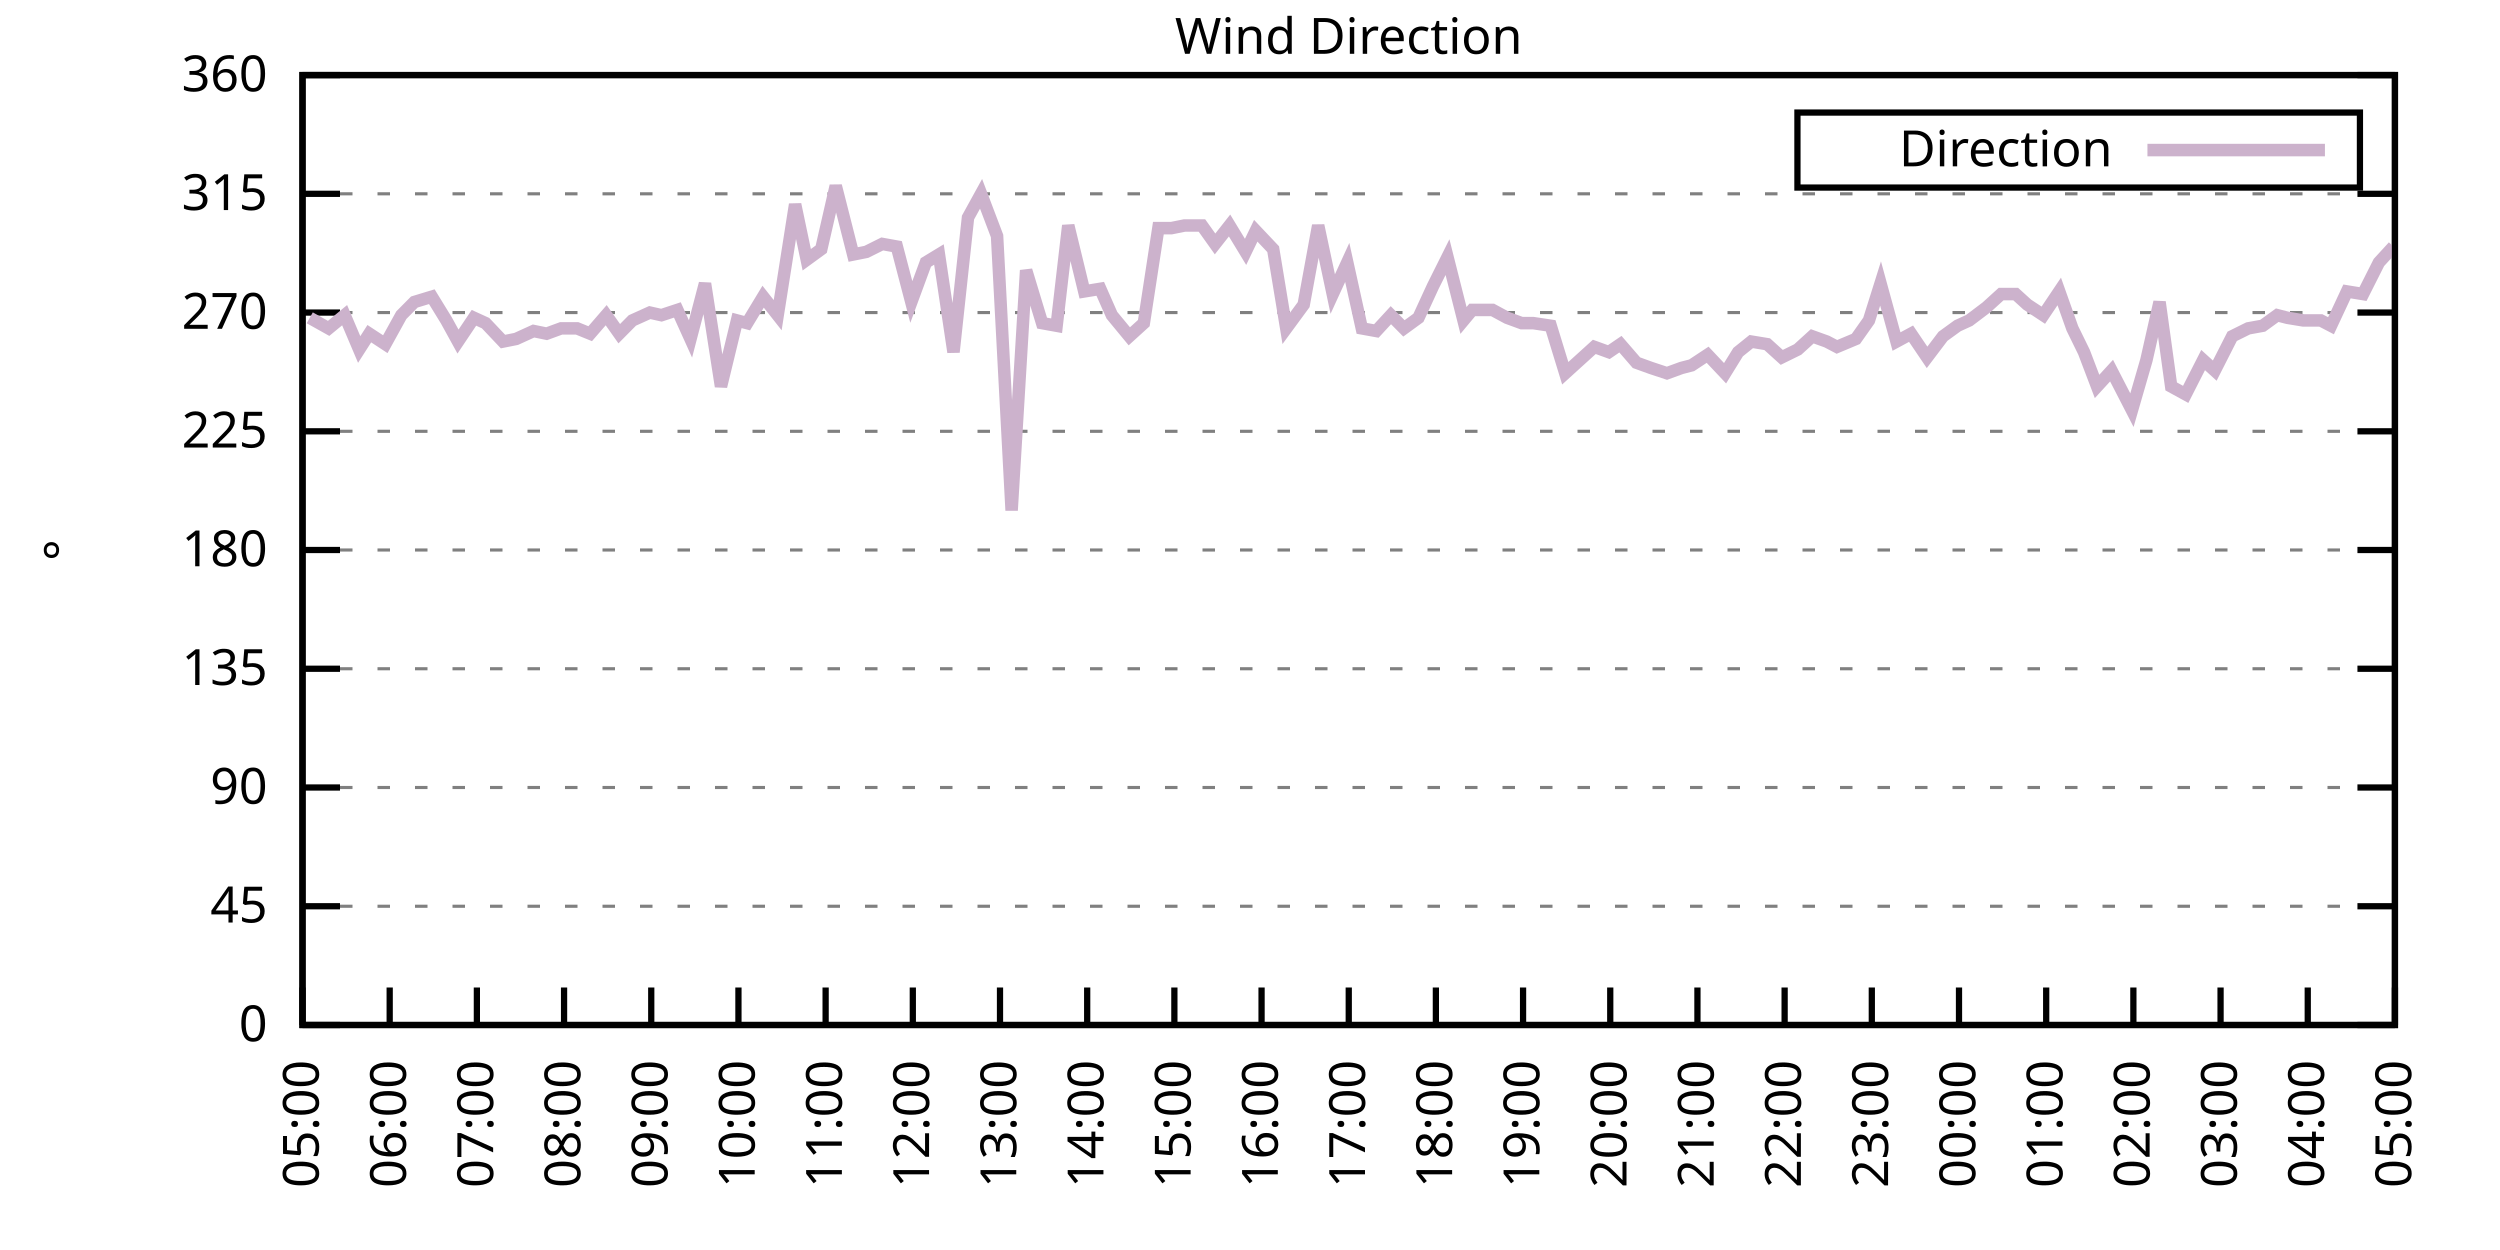
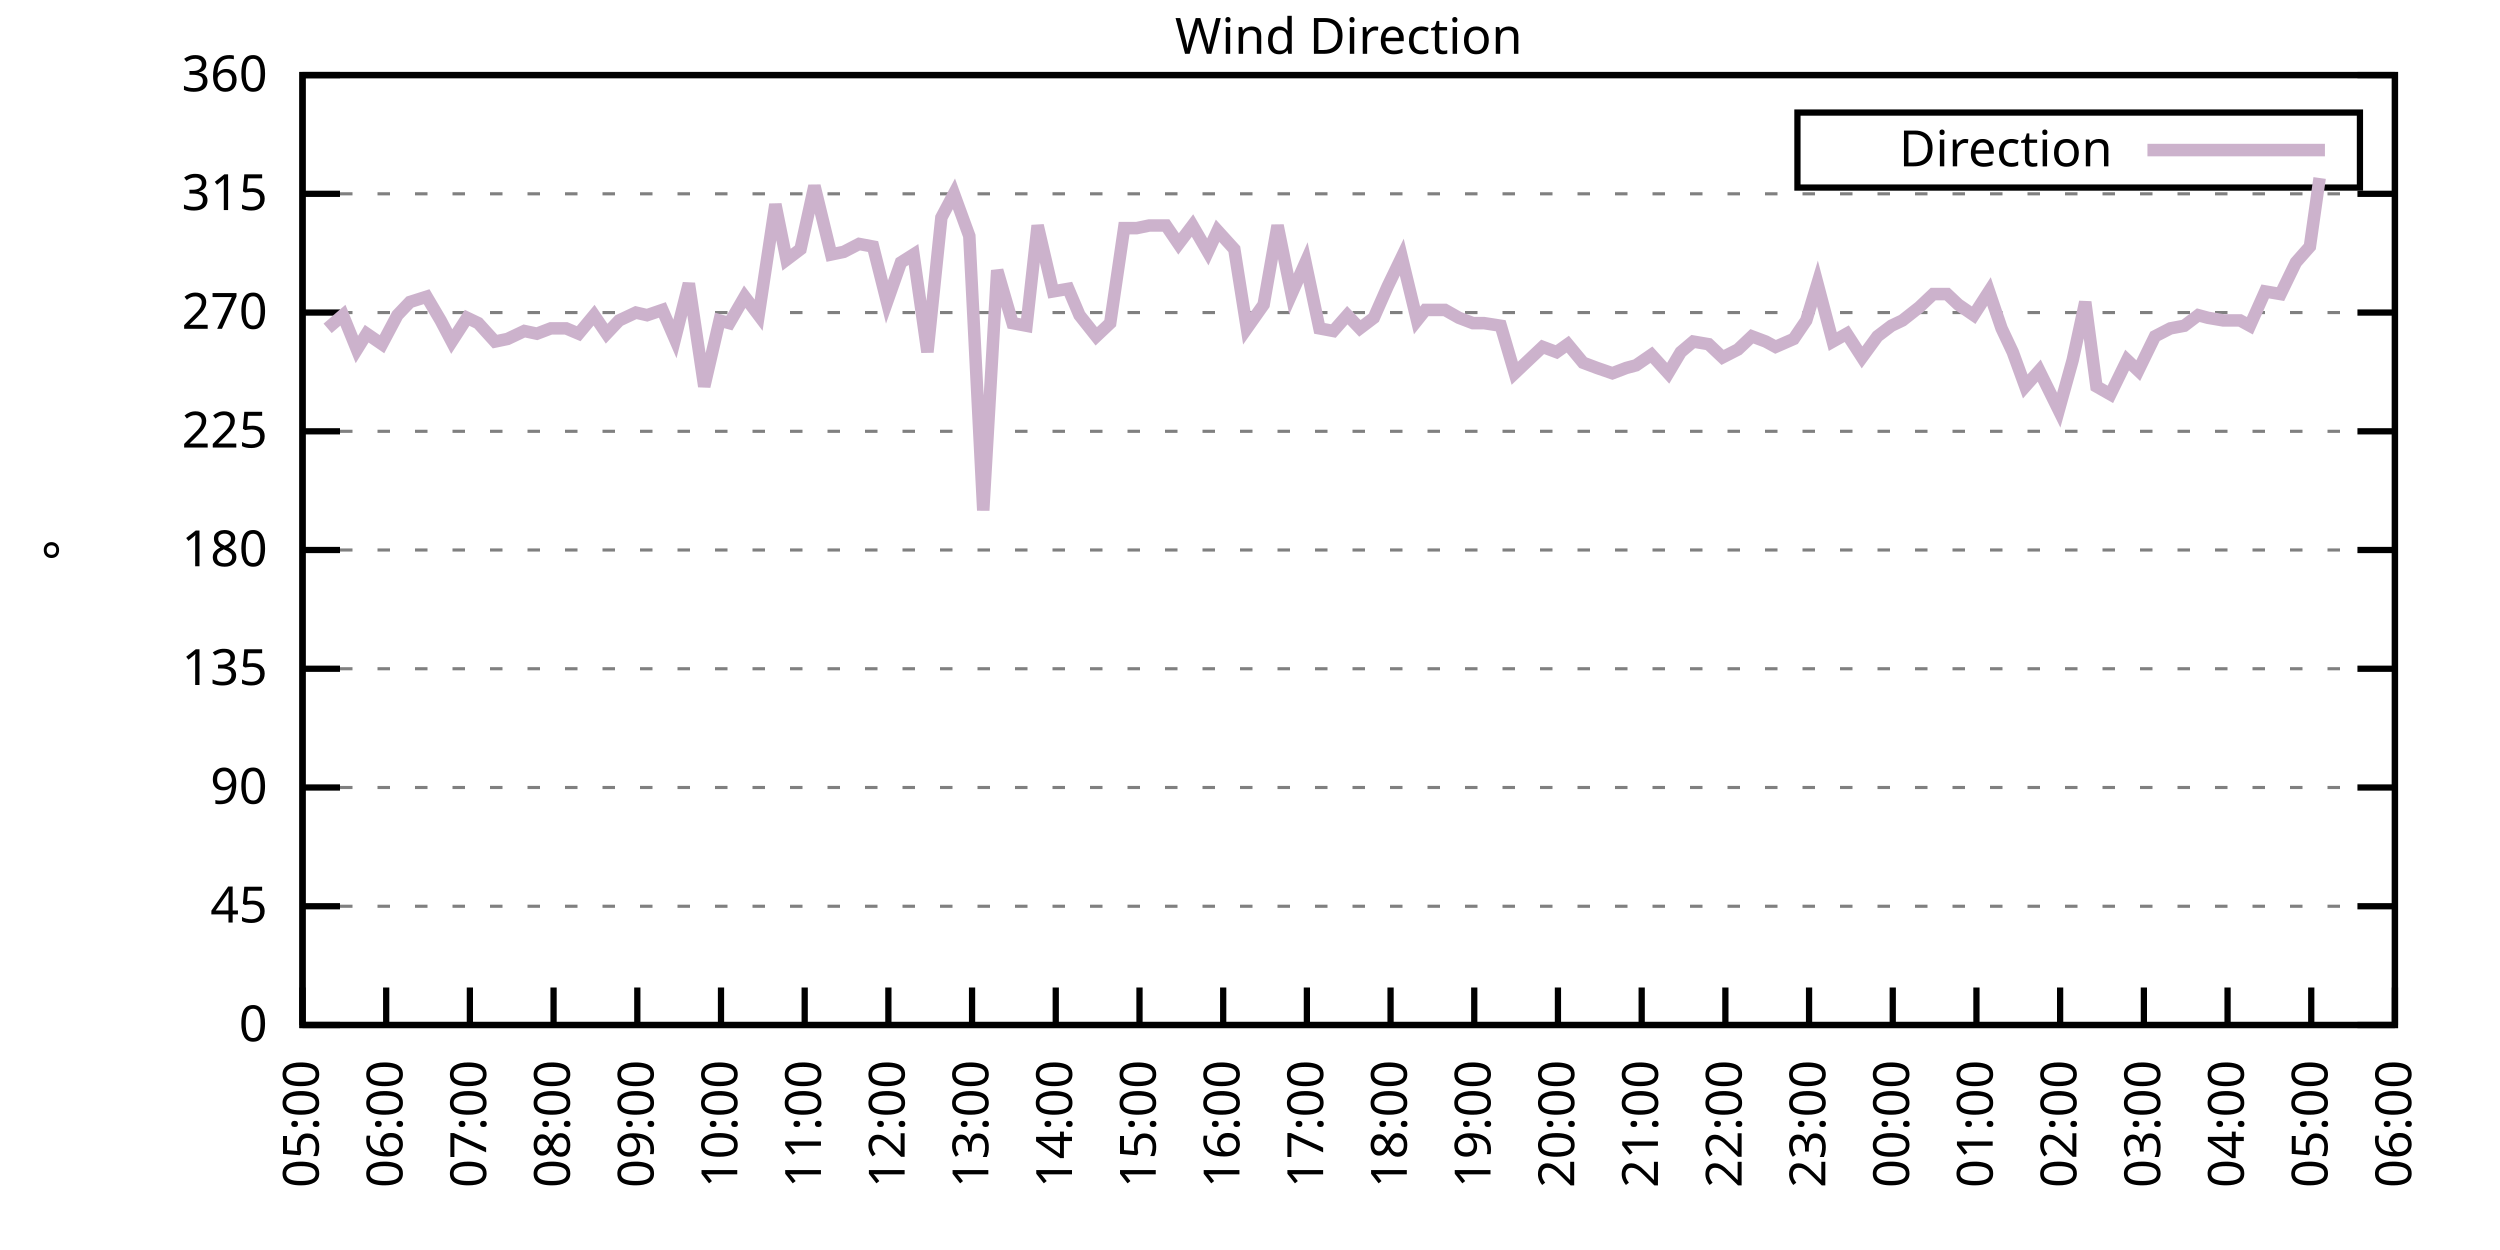
<svg xmlns="http://www.w3.org/2000/svg" xmlns:xlink="http://www.w3.org/1999/xlink" width="400" height="200" viewBox="0 0 400 200">
  <g id="gnuplot_canvas">
    <rect x="0" y="0" width="400" height="200" fill="none" />
    <defs>
      <circle id="gpDot" r="0.5" stroke-width="0.5" stroke="currentColor" />
      <path id="gpPt0" stroke-width="0.333" stroke="currentColor" d="M-1,0 h2 M0,-1 v2" />
      <path id="gpPt1" stroke-width="0.333" stroke="currentColor" d="M-1,-1 L1,1 M1,-1 L-1,1" />
      <path id="gpPt2" stroke-width="0.333" stroke="currentColor" d="M-1,0 L1,0 M0,-1 L0,1 M-1,-1 L1,1 M-1,1 L1,-1" />
      <rect id="gpPt3" stroke-width="0.333" stroke="currentColor" x="-1" y="-1" width="2" height="2" />
      <rect id="gpPt4" stroke-width="0.333" stroke="currentColor" fill="currentColor" x="-1" y="-1" width="2" height="2" />
      <circle id="gpPt5" stroke-width="0.333" stroke="currentColor" cx="0" cy="0" r="1" />
      <use xlink:href="#gpPt5" id="gpPt6" fill="currentColor" stroke="none" />
      <path id="gpPt7" stroke-width="0.333" stroke="currentColor" d="M0,-1.33 L-1.33,0.67 L1.33,0.67 z" />
      <use xlink:href="#gpPt7" id="gpPt8" fill="currentColor" stroke="none" />
      <use xlink:href="#gpPt7" id="gpPt9" stroke="currentColor" transform="rotate(180)" />
      <use xlink:href="#gpPt9" id="gpPt10" fill="currentColor" stroke="none" />
      <use xlink:href="#gpPt3" id="gpPt11" stroke="currentColor" transform="rotate(45)" />
      <use xlink:href="#gpPt11" id="gpPt12" fill="currentColor" stroke="none" />
      <path id="gpPt13" stroke-width="0.333" stroke="currentColor" d="M0,1.330 L1.265,0.411 L0.782,-1.067 L-0.782,-1.076 L-1.265,0.411 z" />
      <use xlink:href="#gpPt13" id="gpPt14" fill="currentColor" stroke="none" />
      <filter id="textbox" filterUnits="objectBoundingBox" x="0" y="0" height="1" width="1">
        <feFlood flood-color="white" flood-opacity="1" result="bgnd" />
        <feComposite in="SourceGraphic" in2="bgnd" operator="atop" />
      </filter>
      <filter id="greybox" filterUnits="objectBoundingBox" x="0" y="0" height="1" width="1">
        <feFlood flood-color="lightgrey" flood-opacity="1" result="grey" />
        <feComposite in="SourceGraphic" in2="grey" operator="atop" />
      </filter>
    </defs>
    <g fill="none" color="white" stroke="currentColor" stroke-width="1.00" stroke-linecap="butt" stroke-linejoin="miter">
</g>
    <g fill="none" color="black" stroke="currentColor" stroke-width="1.00" stroke-linecap="butt" stroke-linejoin="miter">
      <g stroke="none" shape-rendering="crispEdges">
        <polygon fill="rgb(255, 255, 255)" points="48.40,164.00 383.18,164.00 383.18,12.02 48.40,12.02 " />
      </g>
    </g>
    <g fill="none" color="black" stroke="currentColor" stroke-width="1.00" stroke-linecap="butt" stroke-linejoin="miter">
</g>
    <g fill="none" color="black" stroke="black" stroke-width="0.50" stroke-linecap="butt" stroke-linejoin="miter">
</g>
    <g fill="none" color="gray" stroke="currentColor" stroke-width="0.50" stroke-linecap="butt" stroke-linejoin="miter">
      <path stroke="gray" stroke-dasharray="2,4" class="gridline" d="M48.40,164.00 L383.19,164.00  " />
    </g>
    <g fill="none" color="gray" stroke="gray" stroke-width="1.00" stroke-linecap="butt" stroke-linejoin="miter">
</g>
    <g fill="none" color="black" stroke="currentColor" stroke-width="1.00" stroke-linecap="butt" stroke-linejoin="miter">
      <path stroke="black" d="M48.40,164.00 L54.40,164.00 M383.19,164.00 L377.19,164.00  " />
      <g transform="translate(42.80,166.60)" stroke="none" fill="black" font-family="Sans" font-size="8.00" text-anchor="end">
        <text>
          <tspan font-family="Sans"> 0</tspan>
        </text>
      </g>
    </g>
    <g fill="none" color="black" stroke="currentColor" stroke-width="1.00" stroke-linecap="butt" stroke-linejoin="miter">
</g>
    <g fill="none" color="black" stroke="black" stroke-width="0.50" stroke-linecap="butt" stroke-linejoin="miter">
</g>
    <g fill="none" color="gray" stroke="currentColor" stroke-width="0.50" stroke-linecap="butt" stroke-linejoin="miter">
      <path stroke="gray" stroke-dasharray="2,4" class="gridline" d="M48.40,145.00 L383.19,145.00  " />
    </g>
    <g fill="none" color="gray" stroke="gray" stroke-width="1.00" stroke-linecap="butt" stroke-linejoin="miter">
</g>
    <g fill="none" color="black" stroke="currentColor" stroke-width="1.00" stroke-linecap="butt" stroke-linejoin="miter">
      <path stroke="black" d="M48.40,145.00 L54.40,145.00 M383.19,145.00 L377.19,145.00  " />
      <g transform="translate(42.80,147.60)" stroke="none" fill="black" font-family="Sans" font-size="8.00" text-anchor="end">
        <text>
          <tspan font-family="Sans"> 45</tspan>
        </text>
      </g>
    </g>
    <g fill="none" color="black" stroke="currentColor" stroke-width="1.00" stroke-linecap="butt" stroke-linejoin="miter">
</g>
    <g fill="none" color="black" stroke="black" stroke-width="0.50" stroke-linecap="butt" stroke-linejoin="miter">
</g>
    <g fill="none" color="gray" stroke="currentColor" stroke-width="0.50" stroke-linecap="butt" stroke-linejoin="miter">
      <path stroke="gray" stroke-dasharray="2,4" class="gridline" d="M48.40,126.00 L383.19,126.00  " />
    </g>
    <g fill="none" color="gray" stroke="gray" stroke-width="1.00" stroke-linecap="butt" stroke-linejoin="miter">
</g>
    <g fill="none" color="black" stroke="currentColor" stroke-width="1.00" stroke-linecap="butt" stroke-linejoin="miter">
      <path stroke="black" d="M48.40,126.00 L54.40,126.00 M383.19,126.00 L377.19,126.00  " />
      <g transform="translate(42.80,128.60)" stroke="none" fill="black" font-family="Sans" font-size="8.00" text-anchor="end">
        <text>
          <tspan font-family="Sans"> 90</tspan>
        </text>
      </g>
    </g>
    <g fill="none" color="black" stroke="currentColor" stroke-width="1.00" stroke-linecap="butt" stroke-linejoin="miter">
</g>
    <g fill="none" color="black" stroke="black" stroke-width="0.50" stroke-linecap="butt" stroke-linejoin="miter">
</g>
    <g fill="none" color="gray" stroke="currentColor" stroke-width="0.50" stroke-linecap="butt" stroke-linejoin="miter">
      <path stroke="gray" stroke-dasharray="2,4" class="gridline" d="M48.40,107.00 L383.19,107.00  " />
    </g>
    <g fill="none" color="gray" stroke="gray" stroke-width="1.00" stroke-linecap="butt" stroke-linejoin="miter">
</g>
    <g fill="none" color="black" stroke="currentColor" stroke-width="1.00" stroke-linecap="butt" stroke-linejoin="miter">
      <path stroke="black" d="M48.40,107.00 L54.40,107.00 M383.19,107.00 L377.19,107.00  " />
      <g transform="translate(42.80,109.60)" stroke="none" fill="black" font-family="Sans" font-size="8.00" text-anchor="end">
        <text>
          <tspan font-family="Sans"> 135</tspan>
        </text>
      </g>
    </g>
    <g fill="none" color="black" stroke="currentColor" stroke-width="1.00" stroke-linecap="butt" stroke-linejoin="miter">
</g>
    <g fill="none" color="black" stroke="black" stroke-width="0.50" stroke-linecap="butt" stroke-linejoin="miter">
</g>
    <g fill="none" color="gray" stroke="currentColor" stroke-width="0.50" stroke-linecap="butt" stroke-linejoin="miter">
      <path stroke="gray" stroke-dasharray="2,4" class="gridline" d="M48.40,88.00 L383.19,88.00  " />
    </g>
    <g fill="none" color="gray" stroke="gray" stroke-width="1.00" stroke-linecap="butt" stroke-linejoin="miter">
</g>
    <g fill="none" color="black" stroke="currentColor" stroke-width="1.00" stroke-linecap="butt" stroke-linejoin="miter">
      <path stroke="black" d="M48.40,88.00 L54.40,88.00 M383.19,88.00 L377.19,88.00  " />
      <g transform="translate(42.80,90.60)" stroke="none" fill="black" font-family="Sans" font-size="8.00" text-anchor="end">
        <text>
          <tspan font-family="Sans"> 180</tspan>
        </text>
      </g>
    </g>
    <g fill="none" color="black" stroke="currentColor" stroke-width="1.00" stroke-linecap="butt" stroke-linejoin="miter">
</g>
    <g fill="none" color="black" stroke="black" stroke-width="0.50" stroke-linecap="butt" stroke-linejoin="miter">
</g>
    <g fill="none" color="gray" stroke="currentColor" stroke-width="0.50" stroke-linecap="butt" stroke-linejoin="miter">
      <path stroke="gray" stroke-dasharray="2,4" class="gridline" d="M48.40,69.01 L383.19,69.01  " />
    </g>
    <g fill="none" color="gray" stroke="gray" stroke-width="1.00" stroke-linecap="butt" stroke-linejoin="miter">
</g>
    <g fill="none" color="black" stroke="currentColor" stroke-width="1.00" stroke-linecap="butt" stroke-linejoin="miter">
      <path stroke="black" d="M48.40,69.01 L54.40,69.01 M383.19,69.01 L377.19,69.01  " />
      <g transform="translate(42.80,71.61)" stroke="none" fill="black" font-family="Sans" font-size="8.00" text-anchor="end">
        <text>
          <tspan font-family="Sans"> 225</tspan>
        </text>
      </g>
    </g>
    <g fill="none" color="black" stroke="currentColor" stroke-width="1.00" stroke-linecap="butt" stroke-linejoin="miter">
</g>
    <g fill="none" color="black" stroke="black" stroke-width="0.50" stroke-linecap="butt" stroke-linejoin="miter">
</g>
    <g fill="none" color="gray" stroke="currentColor" stroke-width="0.50" stroke-linecap="butt" stroke-linejoin="miter">
      <path stroke="gray" stroke-dasharray="2,4" class="gridline" d="M48.40,50.01 L383.19,50.01  " />
    </g>
    <g fill="none" color="gray" stroke="gray" stroke-width="1.00" stroke-linecap="butt" stroke-linejoin="miter">
</g>
    <g fill="none" color="black" stroke="currentColor" stroke-width="1.00" stroke-linecap="butt" stroke-linejoin="miter">
      <path stroke="black" d="M48.40,50.01 L54.40,50.01 M383.19,50.01 L377.19,50.01  " />
      <g transform="translate(42.80,52.61)" stroke="none" fill="black" font-family="Sans" font-size="8.00" text-anchor="end">
        <text>
          <tspan font-family="Sans"> 270</tspan>
        </text>
      </g>
    </g>
    <g fill="none" color="black" stroke="currentColor" stroke-width="1.00" stroke-linecap="butt" stroke-linejoin="miter">
</g>
    <g fill="none" color="black" stroke="black" stroke-width="0.50" stroke-linecap="butt" stroke-linejoin="miter">
</g>
    <g fill="none" color="gray" stroke="currentColor" stroke-width="0.50" stroke-linecap="butt" stroke-linejoin="miter">
      <path stroke="gray" stroke-dasharray="2,4" class="gridline" d="M48.40,31.01 L383.19,31.01  " />
    </g>
    <g fill="none" color="gray" stroke="gray" stroke-width="1.00" stroke-linecap="butt" stroke-linejoin="miter">
</g>
    <g fill="none" color="black" stroke="currentColor" stroke-width="1.00" stroke-linecap="butt" stroke-linejoin="miter">
      <path stroke="black" d="M48.40,31.01 L54.40,31.01 M383.19,31.01 L377.19,31.01  " />
      <g transform="translate(42.80,33.61)" stroke="none" fill="black" font-family="Sans" font-size="8.00" text-anchor="end">
        <text>
          <tspan font-family="Sans"> 315</tspan>
        </text>
      </g>
    </g>
    <g fill="none" color="black" stroke="currentColor" stroke-width="1.00" stroke-linecap="butt" stroke-linejoin="miter">
</g>
    <g fill="none" color="black" stroke="black" stroke-width="0.50" stroke-linecap="butt" stroke-linejoin="miter">
</g>
    <g fill="none" color="gray" stroke="currentColor" stroke-width="0.50" stroke-linecap="butt" stroke-linejoin="miter">
      <path stroke="gray" stroke-dasharray="2,4" class="gridline" d="M48.40,12.01 L383.19,12.01  " />
    </g>
    <g fill="none" color="gray" stroke="gray" stroke-width="1.00" stroke-linecap="butt" stroke-linejoin="miter">
</g>
    <g fill="none" color="black" stroke="currentColor" stroke-width="1.00" stroke-linecap="butt" stroke-linejoin="miter">
      <path stroke="black" d="M48.40,12.01 L54.40,12.01 M383.19,12.01 L377.19,12.01  " />
      <g transform="translate(42.80,14.61)" stroke="none" fill="black" font-family="Sans" font-size="8.00" text-anchor="end">
        <text>
          <tspan font-family="Sans"> 360</tspan>
        </text>
      </g>
    </g>
    <g fill="none" color="black" stroke="currentColor" stroke-width="1.00" stroke-linecap="butt" stroke-linejoin="miter">
      <path stroke="black" d="M48.40,164.00 L48.40,158.00  " />
      <g transform="translate(51.00,169.60) rotate(270.00)" stroke="none" fill="black" font-family="Sans" font-size="8.00" text-anchor="end">
        <text>
          <tspan font-family="Sans">05:00</tspan>
        </text>
      </g>
    </g>
    <g fill="none" color="black" stroke="currentColor" stroke-width="1.00" stroke-linecap="butt" stroke-linejoin="miter">
-       <path stroke="black" d="M62.35,164.00 L62.35,158.00  " />
-       <g transform="translate(64.95,169.60) rotate(270.00)" stroke="none" fill="black" font-family="Sans" font-size="8.00" text-anchor="end">
+       <path stroke="black" d="M61.79,164.00 L61.79,158.00  " />
+       <g transform="translate(64.39,169.60) rotate(270.00)" stroke="none" fill="black" font-family="Sans" font-size="8.00" text-anchor="end">
        <text>
          <tspan font-family="Sans">06:00</tspan>
        </text>
      </g>
    </g>
    <g fill="none" color="black" stroke="currentColor" stroke-width="1.00" stroke-linecap="butt" stroke-linejoin="miter">
-       <path stroke="black" d="M76.30,164.00 L76.30,158.00  " />
-       <g transform="translate(78.90,169.60) rotate(270.00)" stroke="none" fill="black" font-family="Sans" font-size="8.00" text-anchor="end">
+       <path stroke="black" d="M75.18,164.00 L75.18,158.00  " />
+       <g transform="translate(77.78,169.60) rotate(270.00)" stroke="none" fill="black" font-family="Sans" font-size="8.00" text-anchor="end">
        <text>
          <tspan font-family="Sans">07:00</tspan>
        </text>
      </g>
    </g>
    <g fill="none" color="black" stroke="currentColor" stroke-width="1.00" stroke-linecap="butt" stroke-linejoin="miter">
-       <path stroke="black" d="M90.25,164.00 L90.25,158.00  " />
-       <g transform="translate(92.85,169.60) rotate(270.00)" stroke="none" fill="black" font-family="Sans" font-size="8.00" text-anchor="end">
+       <path stroke="black" d="M88.57,164.00 L88.57,158.00  " />
+       <g transform="translate(91.17,169.60) rotate(270.00)" stroke="none" fill="black" font-family="Sans" font-size="8.00" text-anchor="end">
        <text>
          <tspan font-family="Sans">08:00</tspan>
        </text>
      </g>
    </g>
    <g fill="none" color="black" stroke="currentColor" stroke-width="1.00" stroke-linecap="butt" stroke-linejoin="miter">
-       <path stroke="black" d="M104.20,164.00 L104.20,158.00  " />
-       <g transform="translate(106.80,169.60) rotate(270.00)" stroke="none" fill="black" font-family="Sans" font-size="8.00" text-anchor="end">
+       <path stroke="black" d="M101.97,164.00 L101.97,158.00  " />
+       <g transform="translate(104.57,169.60) rotate(270.00)" stroke="none" fill="black" font-family="Sans" font-size="8.00" text-anchor="end">
        <text>
          <tspan font-family="Sans">09:00</tspan>
        </text>
      </g>
    </g>
    <g fill="none" color="black" stroke="currentColor" stroke-width="1.00" stroke-linecap="butt" stroke-linejoin="miter">
-       <path stroke="black" d="M118.15,164.00 L118.15,158.00  " />
-       <g transform="translate(120.75,169.60) rotate(270.00)" stroke="none" fill="black" font-family="Sans" font-size="8.00" text-anchor="end">
+       <path stroke="black" d="M115.36,164.00 L115.36,158.00  " />
+       <g transform="translate(117.96,169.60) rotate(270.00)" stroke="none" fill="black" font-family="Sans" font-size="8.00" text-anchor="end">
        <text>
          <tspan font-family="Sans">10:00</tspan>
        </text>
      </g>
    </g>
    <g fill="none" color="black" stroke="currentColor" stroke-width="1.00" stroke-linecap="butt" stroke-linejoin="miter">
-       <path stroke="black" d="M132.10,164.00 L132.10,158.00  " />
-       <g transform="translate(134.70,169.60) rotate(270.00)" stroke="none" fill="black" font-family="Sans" font-size="8.00" text-anchor="end">
+       <path stroke="black" d="M128.75,164.00 L128.75,158.00  " />
+       <g transform="translate(131.35,169.60) rotate(270.00)" stroke="none" fill="black" font-family="Sans" font-size="8.00" text-anchor="end">
        <text>
          <tspan font-family="Sans">11:00</tspan>
        </text>
      </g>
    </g>
    <g fill="none" color="black" stroke="currentColor" stroke-width="1.00" stroke-linecap="butt" stroke-linejoin="miter">
-       <path stroke="black" d="M146.05,164.00 L146.05,158.00  " />
-       <g transform="translate(148.65,169.60) rotate(270.00)" stroke="none" fill="black" font-family="Sans" font-size="8.00" text-anchor="end">
+       <path stroke="black" d="M142.14,164.00 L142.14,158.00  " />
+       <g transform="translate(144.74,169.60) rotate(270.00)" stroke="none" fill="black" font-family="Sans" font-size="8.00" text-anchor="end">
        <text>
          <tspan font-family="Sans">12:00</tspan>
        </text>
      </g>
    </g>
    <g fill="none" color="black" stroke="currentColor" stroke-width="1.00" stroke-linecap="butt" stroke-linejoin="miter">
-       <path stroke="black" d="M160.00,164.00 L160.00,158.00  " />
-       <g transform="translate(162.60,169.60) rotate(270.00)" stroke="none" fill="black" font-family="Sans" font-size="8.00" text-anchor="end">
+       <path stroke="black" d="M155.53,164.00 L155.53,158.00  " />
+       <g transform="translate(158.13,169.60) rotate(270.00)" stroke="none" fill="black" font-family="Sans" font-size="8.00" text-anchor="end">
        <text>
          <tspan font-family="Sans">13:00</tspan>
        </text>
      </g>
    </g>
    <g fill="none" color="black" stroke="currentColor" stroke-width="1.00" stroke-linecap="butt" stroke-linejoin="miter">
-       <path stroke="black" d="M173.95,164.00 L173.95,158.00  " />
-       <g transform="translate(176.55,169.60) rotate(270.00)" stroke="none" fill="black" font-family="Sans" font-size="8.00" text-anchor="end">
+       <path stroke="black" d="M168.92,164.00 L168.92,158.00  " />
+       <g transform="translate(171.52,169.60) rotate(270.00)" stroke="none" fill="black" font-family="Sans" font-size="8.00" text-anchor="end">
        <text>
          <tspan font-family="Sans">14:00</tspan>
        </text>
      </g>
    </g>
    <g fill="none" color="black" stroke="currentColor" stroke-width="1.00" stroke-linecap="butt" stroke-linejoin="miter">
-       <path stroke="black" d="M187.90,164.00 L187.90,158.00  " />
-       <g transform="translate(190.50,169.60) rotate(270.00)" stroke="none" fill="black" font-family="Sans" font-size="8.00" text-anchor="end">
+       <path stroke="black" d="M182.32,164.00 L182.32,158.00  " />
+       <g transform="translate(184.92,169.60) rotate(270.00)" stroke="none" fill="black" font-family="Sans" font-size="8.00" text-anchor="end">
        <text>
          <tspan font-family="Sans">15:00</tspan>
        </text>
      </g>
    </g>
    <g fill="none" color="black" stroke="currentColor" stroke-width="1.00" stroke-linecap="butt" stroke-linejoin="miter">
-       <path stroke="black" d="M201.85,164.00 L201.85,158.00  " />
-       <g transform="translate(204.45,169.60) rotate(270.00)" stroke="none" fill="black" font-family="Sans" font-size="8.00" text-anchor="end">
+       <path stroke="black" d="M195.71,164.00 L195.71,158.00  " />
+       <g transform="translate(198.31,169.60) rotate(270.00)" stroke="none" fill="black" font-family="Sans" font-size="8.00" text-anchor="end">
        <text>
          <tspan font-family="Sans">16:00</tspan>
        </text>
      </g>
    </g>
    <g fill="none" color="black" stroke="currentColor" stroke-width="1.00" stroke-linecap="butt" stroke-linejoin="miter">
-       <path stroke="black" d="M215.80,164.00 L215.80,158.00  " />
-       <g transform="translate(218.40,169.60) rotate(270.00)" stroke="none" fill="black" font-family="Sans" font-size="8.00" text-anchor="end">
+       <path stroke="black" d="M209.10,164.00 L209.10,158.00  " />
+       <g transform="translate(211.70,169.60) rotate(270.00)" stroke="none" fill="black" font-family="Sans" font-size="8.00" text-anchor="end">
        <text>
          <tspan font-family="Sans">17:00</tspan>
        </text>
      </g>
    </g>
    <g fill="none" color="black" stroke="currentColor" stroke-width="1.00" stroke-linecap="butt" stroke-linejoin="miter">
-       <path stroke="black" d="M229.74,164.00 L229.74,158.00  " />
-       <g transform="translate(232.34,169.60) rotate(270.00)" stroke="none" fill="black" font-family="Sans" font-size="8.00" text-anchor="end">
+       <path stroke="black" d="M222.49,164.00 L222.49,158.00  " />
+       <g transform="translate(225.09,169.60) rotate(270.00)" stroke="none" fill="black" font-family="Sans" font-size="8.00" text-anchor="end">
        <text>
          <tspan font-family="Sans">18:00</tspan>
        </text>
      </g>
    </g>
    <g fill="none" color="black" stroke="currentColor" stroke-width="1.00" stroke-linecap="butt" stroke-linejoin="miter">
-       <path stroke="black" d="M243.69,164.00 L243.69,158.00  " />
-       <g transform="translate(246.29,169.60) rotate(270.00)" stroke="none" fill="black" font-family="Sans" font-size="8.00" text-anchor="end">
+       <path stroke="black" d="M235.88,164.00 L235.88,158.00  " />
+       <g transform="translate(238.48,169.60) rotate(270.00)" stroke="none" fill="black" font-family="Sans" font-size="8.00" text-anchor="end">
        <text>
          <tspan font-family="Sans">19:00</tspan>
        </text>
      </g>
    </g>
    <g fill="none" color="black" stroke="currentColor" stroke-width="1.00" stroke-linecap="butt" stroke-linejoin="miter">
-       <path stroke="black" d="M257.64,164.00 L257.64,158.00  " />
-       <g transform="translate(260.24,169.60) rotate(270.00)" stroke="none" fill="black" font-family="Sans" font-size="8.00" text-anchor="end">
+       <path stroke="black" d="M249.27,164.00 L249.27,158.00  " />
+       <g transform="translate(251.87,169.60) rotate(270.00)" stroke="none" fill="black" font-family="Sans" font-size="8.00" text-anchor="end">
        <text>
          <tspan font-family="Sans">20:00</tspan>
        </text>
      </g>
    </g>
    <g fill="none" color="black" stroke="currentColor" stroke-width="1.00" stroke-linecap="butt" stroke-linejoin="miter">
-       <path stroke="black" d="M271.59,164.00 L271.59,158.00  " />
-       <g transform="translate(274.19,169.60) rotate(270.00)" stroke="none" fill="black" font-family="Sans" font-size="8.00" text-anchor="end">
+       <path stroke="black" d="M262.67,164.00 L262.67,158.00  " />
+       <g transform="translate(265.27,169.60) rotate(270.00)" stroke="none" fill="black" font-family="Sans" font-size="8.00" text-anchor="end">
        <text>
          <tspan font-family="Sans">21:00</tspan>
        </text>
      </g>
    </g>
    <g fill="none" color="black" stroke="currentColor" stroke-width="1.00" stroke-linecap="butt" stroke-linejoin="miter">
-       <path stroke="black" d="M285.54,164.00 L285.54,158.00  " />
-       <g transform="translate(288.14,169.60) rotate(270.00)" stroke="none" fill="black" font-family="Sans" font-size="8.00" text-anchor="end">
+       <path stroke="black" d="M276.06,164.00 L276.06,158.00  " />
+       <g transform="translate(278.66,169.60) rotate(270.00)" stroke="none" fill="black" font-family="Sans" font-size="8.00" text-anchor="end">
        <text>
          <tspan font-family="Sans">22:00</tspan>
        </text>
      </g>
    </g>
    <g fill="none" color="black" stroke="currentColor" stroke-width="1.00" stroke-linecap="butt" stroke-linejoin="miter">
-       <path stroke="black" d="M299.49,164.00 L299.49,158.00  " />
-       <g transform="translate(302.09,169.60) rotate(270.00)" stroke="none" fill="black" font-family="Sans" font-size="8.00" text-anchor="end">
+       <path stroke="black" d="M289.45,164.00 L289.45,158.00  " />
+       <g transform="translate(292.05,169.60) rotate(270.00)" stroke="none" fill="black" font-family="Sans" font-size="8.00" text-anchor="end">
        <text>
          <tspan font-family="Sans">23:00</tspan>
        </text>
      </g>
    </g>
    <g fill="none" color="black" stroke="currentColor" stroke-width="1.00" stroke-linecap="butt" stroke-linejoin="miter">
-       <path stroke="black" d="M313.44,164.00 L313.44,158.00  " />
-       <g transform="translate(316.04,169.60) rotate(270.00)" stroke="none" fill="black" font-family="Sans" font-size="8.00" text-anchor="end">
+       <path stroke="black" d="M302.84,164.00 L302.84,158.00  " />
+       <g transform="translate(305.44,169.60) rotate(270.00)" stroke="none" fill="black" font-family="Sans" font-size="8.00" text-anchor="end">
        <text>
          <tspan font-family="Sans">00:00</tspan>
        </text>
      </g>
    </g>
    <g fill="none" color="black" stroke="currentColor" stroke-width="1.00" stroke-linecap="butt" stroke-linejoin="miter">
-       <path stroke="black" d="M327.39,164.00 L327.39,158.00  " />
-       <g transform="translate(329.99,169.60) rotate(270.00)" stroke="none" fill="black" font-family="Sans" font-size="8.00" text-anchor="end">
+       <path stroke="black" d="M316.23,164.00 L316.23,158.00  " />
+       <g transform="translate(318.83,169.60) rotate(270.00)" stroke="none" fill="black" font-family="Sans" font-size="8.00" text-anchor="end">
        <text>
          <tspan font-family="Sans">01:00</tspan>
        </text>
      </g>
    </g>
    <g fill="none" color="black" stroke="currentColor" stroke-width="1.00" stroke-linecap="butt" stroke-linejoin="miter">
-       <path stroke="black" d="M341.34,164.00 L341.34,158.00  " />
-       <g transform="translate(343.94,169.60) rotate(270.00)" stroke="none" fill="black" font-family="Sans" font-size="8.00" text-anchor="end">
+       <path stroke="black" d="M329.62,164.00 L329.62,158.00  " />
+       <g transform="translate(332.22,169.60) rotate(270.00)" stroke="none" fill="black" font-family="Sans" font-size="8.00" text-anchor="end">
        <text>
          <tspan font-family="Sans">02:00</tspan>
        </text>
      </g>
    </g>
    <g fill="none" color="black" stroke="currentColor" stroke-width="1.00" stroke-linecap="butt" stroke-linejoin="miter">
-       <path stroke="black" d="M355.29,164.00 L355.29,158.00  " />
-       <g transform="translate(357.89,169.60) rotate(270.00)" stroke="none" fill="black" font-family="Sans" font-size="8.00" text-anchor="end">
+       <path stroke="black" d="M343.02,164.00 L343.02,158.00  " />
+       <g transform="translate(345.62,169.60) rotate(270.00)" stroke="none" fill="black" font-family="Sans" font-size="8.00" text-anchor="end">
        <text>
          <tspan font-family="Sans">03:00</tspan>
        </text>
      </g>
    </g>
    <g fill="none" color="black" stroke="currentColor" stroke-width="1.00" stroke-linecap="butt" stroke-linejoin="miter">
-       <path stroke="black" d="M369.24,164.00 L369.24,158.00  " />
-       <g transform="translate(371.84,169.60) rotate(270.00)" stroke="none" fill="black" font-family="Sans" font-size="8.00" text-anchor="end">
+       <path stroke="black" d="M356.41,164.00 L356.41,158.00  " />
+       <g transform="translate(359.01,169.60) rotate(270.00)" stroke="none" fill="black" font-family="Sans" font-size="8.00" text-anchor="end">
        <text>
          <tspan font-family="Sans">04:00</tspan>
+         </text>
+       </g>
+     </g>
+     <g fill="none" color="black" stroke="currentColor" stroke-width="1.00" stroke-linecap="butt" stroke-linejoin="miter">
+       <path stroke="black" d="M369.80,164.00 L369.80,158.00  " />
+       <g transform="translate(372.40,169.60) rotate(270.00)" stroke="none" fill="black" font-family="Sans" font-size="8.00" text-anchor="end">
+         <text>
+           <tspan font-family="Sans">05:00</tspan>
        </text>
      </g>
    </g>
    <g fill="none" color="black" stroke="currentColor" stroke-width="1.00" stroke-linecap="butt" stroke-linejoin="miter">
      <path stroke="black" d="M383.19,164.00 L383.19,158.00  " />
      <g transform="translate(385.79,169.60) rotate(270.00)" stroke="none" fill="black" font-family="Sans" font-size="8.00" text-anchor="end">
        <text>
-           <tspan font-family="Sans">05:00</tspan>
+           <tspan font-family="Sans">06:00</tspan>
        </text>
      </g>
    </g>
    <g fill="none" color="black" stroke="currentColor" stroke-width="1.00" stroke-linecap="butt" stroke-linejoin="miter">
</g>
    <g fill="none" color="black" stroke="currentColor" stroke-width="1.00" stroke-linecap="butt" stroke-linejoin="miter">
      <path stroke="black" d="M48.40,12.01 L48.40,164.00 L383.19,164.00 L383.19,12.01 L48.40,12.01 Z  " />
    </g>
    <g fill="none" color="black" stroke="currentColor" stroke-width="1.00" stroke-linecap="butt" stroke-linejoin="miter">
</g>
    <g fill="none" color="black" stroke="currentColor" stroke-width="1.00" stroke-linecap="butt" stroke-linejoin="miter">
      <path stroke="black" d="M287.59,30.01 L287.59,18.01 L377.59,18.01 L377.59,30.01 L287.59,30.01 Z  " />
    </g>
    <g id="Wind_direction_plot_1">
      <g fill="none" color="white" stroke="black" stroke-width="2.00" stroke-linecap="butt" stroke-linejoin="miter">
</g>
      <g fill="none" color="black" stroke="currentColor" stroke-width="2.00" stroke-linecap="butt" stroke-linejoin="miter">
        <g transform="translate(337.99,26.61)" stroke="none" fill="black" font-family="Sans" font-size="8.00" text-anchor="end">
          <text>
            <tspan font-family="Sans">Direction</tspan>
          </text>
        </g>
      </g>
      <g fill="none" color="black" stroke="currentColor" stroke-width="2.00" stroke-linecap="butt" stroke-linejoin="miter">
-         <path stroke="rgb(204, 178, 204)" d="M343.59,24.01 L371.99,24.01 M49.56,50.85 L52.58,52.54 L55.14,50.43 L57.47,55.92 L59.09,53.39 L61.65,55.07   L64.21,50.43 L66.30,48.32 L69.09,47.47 L71.42,51.27 L73.28,54.65 L75.83,50.85 L77.69,51.70 L80.48,54.65   L82.58,54.23 L85.37,52.96 L87.46,53.39 L89.78,52.54 L92.34,52.54 L94.43,53.39 L96.99,50.43 L99.08,53.39   L101.18,51.27 L103.97,50.01 L105.83,50.43 L108.38,49.59 L110.48,54.23 L112.80,45.36 L115.36,61.83 L117.92,51.27   L119.54,51.70 L122.10,47.47 L124.43,50.43 L127.22,32.70 L129.08,41.56 L131.40,39.87 L133.72,29.74 L136.51,40.72   L138.61,40.30 L141.16,39.03 L143.49,39.45 L145.81,48.32 L148.14,41.99 L150.23,40.72 L152.56,56.34 L154.88,34.81   L156.97,31.01 L159.53,37.76 L161.86,81.67 L164.18,43.25 L166.74,51.70 L169.06,52.12 L170.92,36.08 L173.48,46.63   L176.04,46.21 L177.90,50.43 L180.69,53.81 L183.01,51.70 L185.34,36.50 L187.43,36.50 L189.52,36.08 L192.31,36.08   L194.41,39.03 L196.73,36.08 L199.29,40.30 L200.92,36.92 L203.71,39.87 L205.80,52.54 L208.59,48.74 L210.91,36.08   L213.24,47.05 L215.56,41.99 L217.89,52.54 L220.21,52.96 L222.54,50.43 L224.63,52.54 L226.95,50.85 L229.28,45.79   L231.60,41.14 L234.16,51.27 L235.56,49.59 L238.81,49.59 L241.14,50.85 L243.46,51.70 L245.32,51.70 L248.11,52.12   L250.44,59.72 L252.30,58.03 L255.09,55.50 L257.41,56.34 L259.27,55.07 L261.83,58.03 L264.15,58.87 L266.71,59.72   L269.04,58.87 L270.66,58.45 L273.22,56.76 L276.01,59.72 L278.10,56.34 L280.20,54.65 L282.75,55.07 L285.08,57.18   L287.64,55.92 L289.96,53.81 L292.29,54.65 L293.91,55.50 L296.94,54.23 L299.03,51.27 L300.89,45.36 L303.44,54.65   L305.77,53.39 L308.33,57.18 L310.88,53.81 L313.21,52.12 L315.07,51.27 L317.86,49.16 L320.18,47.05 L322.51,47.05   L324.37,48.74 L326.93,50.43 L329.48,46.63 L331.58,52.54 L333.44,56.34 L335.53,61.83 L337.85,59.30 L341.11,65.63   L343.43,57.61 L345.53,48.32 L347.39,61.83 L349.71,63.10 L352.50,57.61 L354.36,59.30 L357.15,53.81 L359.71,52.54   L362.03,52.12 L364.36,50.43 L365.99,50.85 L368.54,51.27 L371.33,51.27 L372.96,52.12 L375.52,46.63 L378.08,47.05   L380.63,41.99 L382.96,39.45  " />
+         <path stroke="rgb(204, 178, 204)" d="M343.59,24.01 L371.99,24.01 M52.42,52.54 L54.87,50.43 L57.10,55.92 L58.67,53.39 L61.12,55.07 L63.58,50.43   L65.59,48.32 L68.26,47.47 L70.50,51.27 L72.28,54.65 L74.74,50.85 L76.52,51.70 L79.20,54.65 L81.21,54.23   L83.89,52.96 L85.90,53.39 L88.13,52.54 L90.58,52.54 L92.59,53.39 L95.05,50.43 L97.06,53.39 L99.06,51.27   L101.74,50.01 L103.53,50.43 L105.98,49.59 L107.99,54.23 L110.22,45.36 L112.68,61.83 L115.13,51.27 L116.70,51.70   L119.15,47.47 L121.38,50.43 L124.06,32.70 L125.85,41.56 L128.08,39.87 L130.31,29.74 L132.99,40.72 L135.00,40.30   L137.45,39.03 L139.69,39.45 L141.92,48.32 L144.15,41.99 L146.16,40.72 L148.39,56.34 L150.62,34.81 L152.63,31.01   L155.09,37.76 L157.32,81.67 L159.55,43.25 L162.01,51.70 L164.24,52.12 L166.02,36.08 L168.48,46.63 L170.93,46.21   L172.72,50.43 L175.40,53.81 L177.63,51.70 L179.86,36.50 L181.87,36.50 L183.88,36.08 L186.56,36.08 L188.57,39.03   L190.80,36.08 L193.25,40.30 L194.81,36.92 L197.49,39.87 L199.50,52.54 L202.18,48.74 L204.41,36.08 L206.64,47.05   L208.88,41.99 L211.11,52.54 L213.34,52.96 L215.57,50.43 L217.58,52.54 L219.81,50.85 L222.04,45.79 L224.28,41.14   L226.73,51.27 L228.07,49.59 L231.20,49.59 L233.43,50.85 L235.66,51.70 L237.44,51.70 L240.12,52.12 L242.36,59.72   L244.14,58.03 L246.82,55.50 L249.05,56.34 L250.84,55.07 L253.29,58.03 L255.52,58.87 L257.98,59.72 L260.21,58.87   L261.77,58.45 L264.23,56.76 L266.91,59.72 L268.92,56.34 L270.92,54.65 L273.38,55.07 L275.61,57.18 L278.07,55.92   L280.30,53.81 L282.53,54.65 L284.09,55.50 L286.99,54.23 L289.00,51.27 L290.79,45.36 L293.24,54.65 L295.48,53.39   L297.93,57.18 L300.39,53.81 L302.62,52.12 L304.40,51.27 L307.08,49.16 L309.31,47.05 L311.54,47.05 L313.33,48.74   L315.79,50.43 L318.24,46.63 L320.25,52.54 L322.04,56.34 L324.04,61.83 L326.28,59.30 L329.40,65.63 L331.63,57.61   L333.64,48.32 L335.43,61.83 L337.66,63.10 L340.34,57.61 L342.12,59.30 L344.80,53.81 L347.26,52.54 L349.49,52.12   L351.72,50.43 L353.28,50.85 L355.74,51.27 L358.42,51.27 L359.98,52.12 L362.43,46.63 L364.89,47.05 L367.34,41.99   L369.58,39.45 L371.14,28.48  " />
      </g>
    </g>
    <g fill="none" color="black" stroke="currentColor" stroke-width="2.00" stroke-linecap="butt" stroke-linejoin="miter">
</g>
    <g fill="none" color="black" stroke="black" stroke-width="1.00" stroke-linecap="butt" stroke-linejoin="miter">
</g>
    <g fill="none" color="black" stroke="currentColor" stroke-width="1.00" stroke-linecap="butt" stroke-linejoin="miter">
      <path stroke="black" d="M48.40,12.01 L48.40,164.00 L383.19,164.00 L383.19,12.01 L48.40,12.01 Z  " />
      <g transform="translate(12.80,88.01) rotate(270.00)" stroke="none" fill="black" font-family="Sans" font-size="8.00" text-anchor="middle">
        <text>
          <tspan font-family="Sans">°</tspan>
        </text>
      </g>
    </g>
    <g fill="none" color="black" stroke="currentColor" stroke-width="1.00" stroke-linecap="butt" stroke-linejoin="miter">
</g>
    <g fill="none" color="black" stroke="currentColor" stroke-width="1.00" stroke-linecap="butt" stroke-linejoin="miter">
      <g transform="translate(215.79,8.61)" stroke="none" fill="black" font-family="Sans" font-size="8.00" text-anchor="middle">
        <text>
          <tspan font-family="Sans">Wind Direction</tspan>
        </text>
      </g>
    </g>
    <g fill="none" color="black" stroke="currentColor" stroke-width="1.00" stroke-linecap="butt" stroke-linejoin="miter">
</g>
  </g>
</svg>
